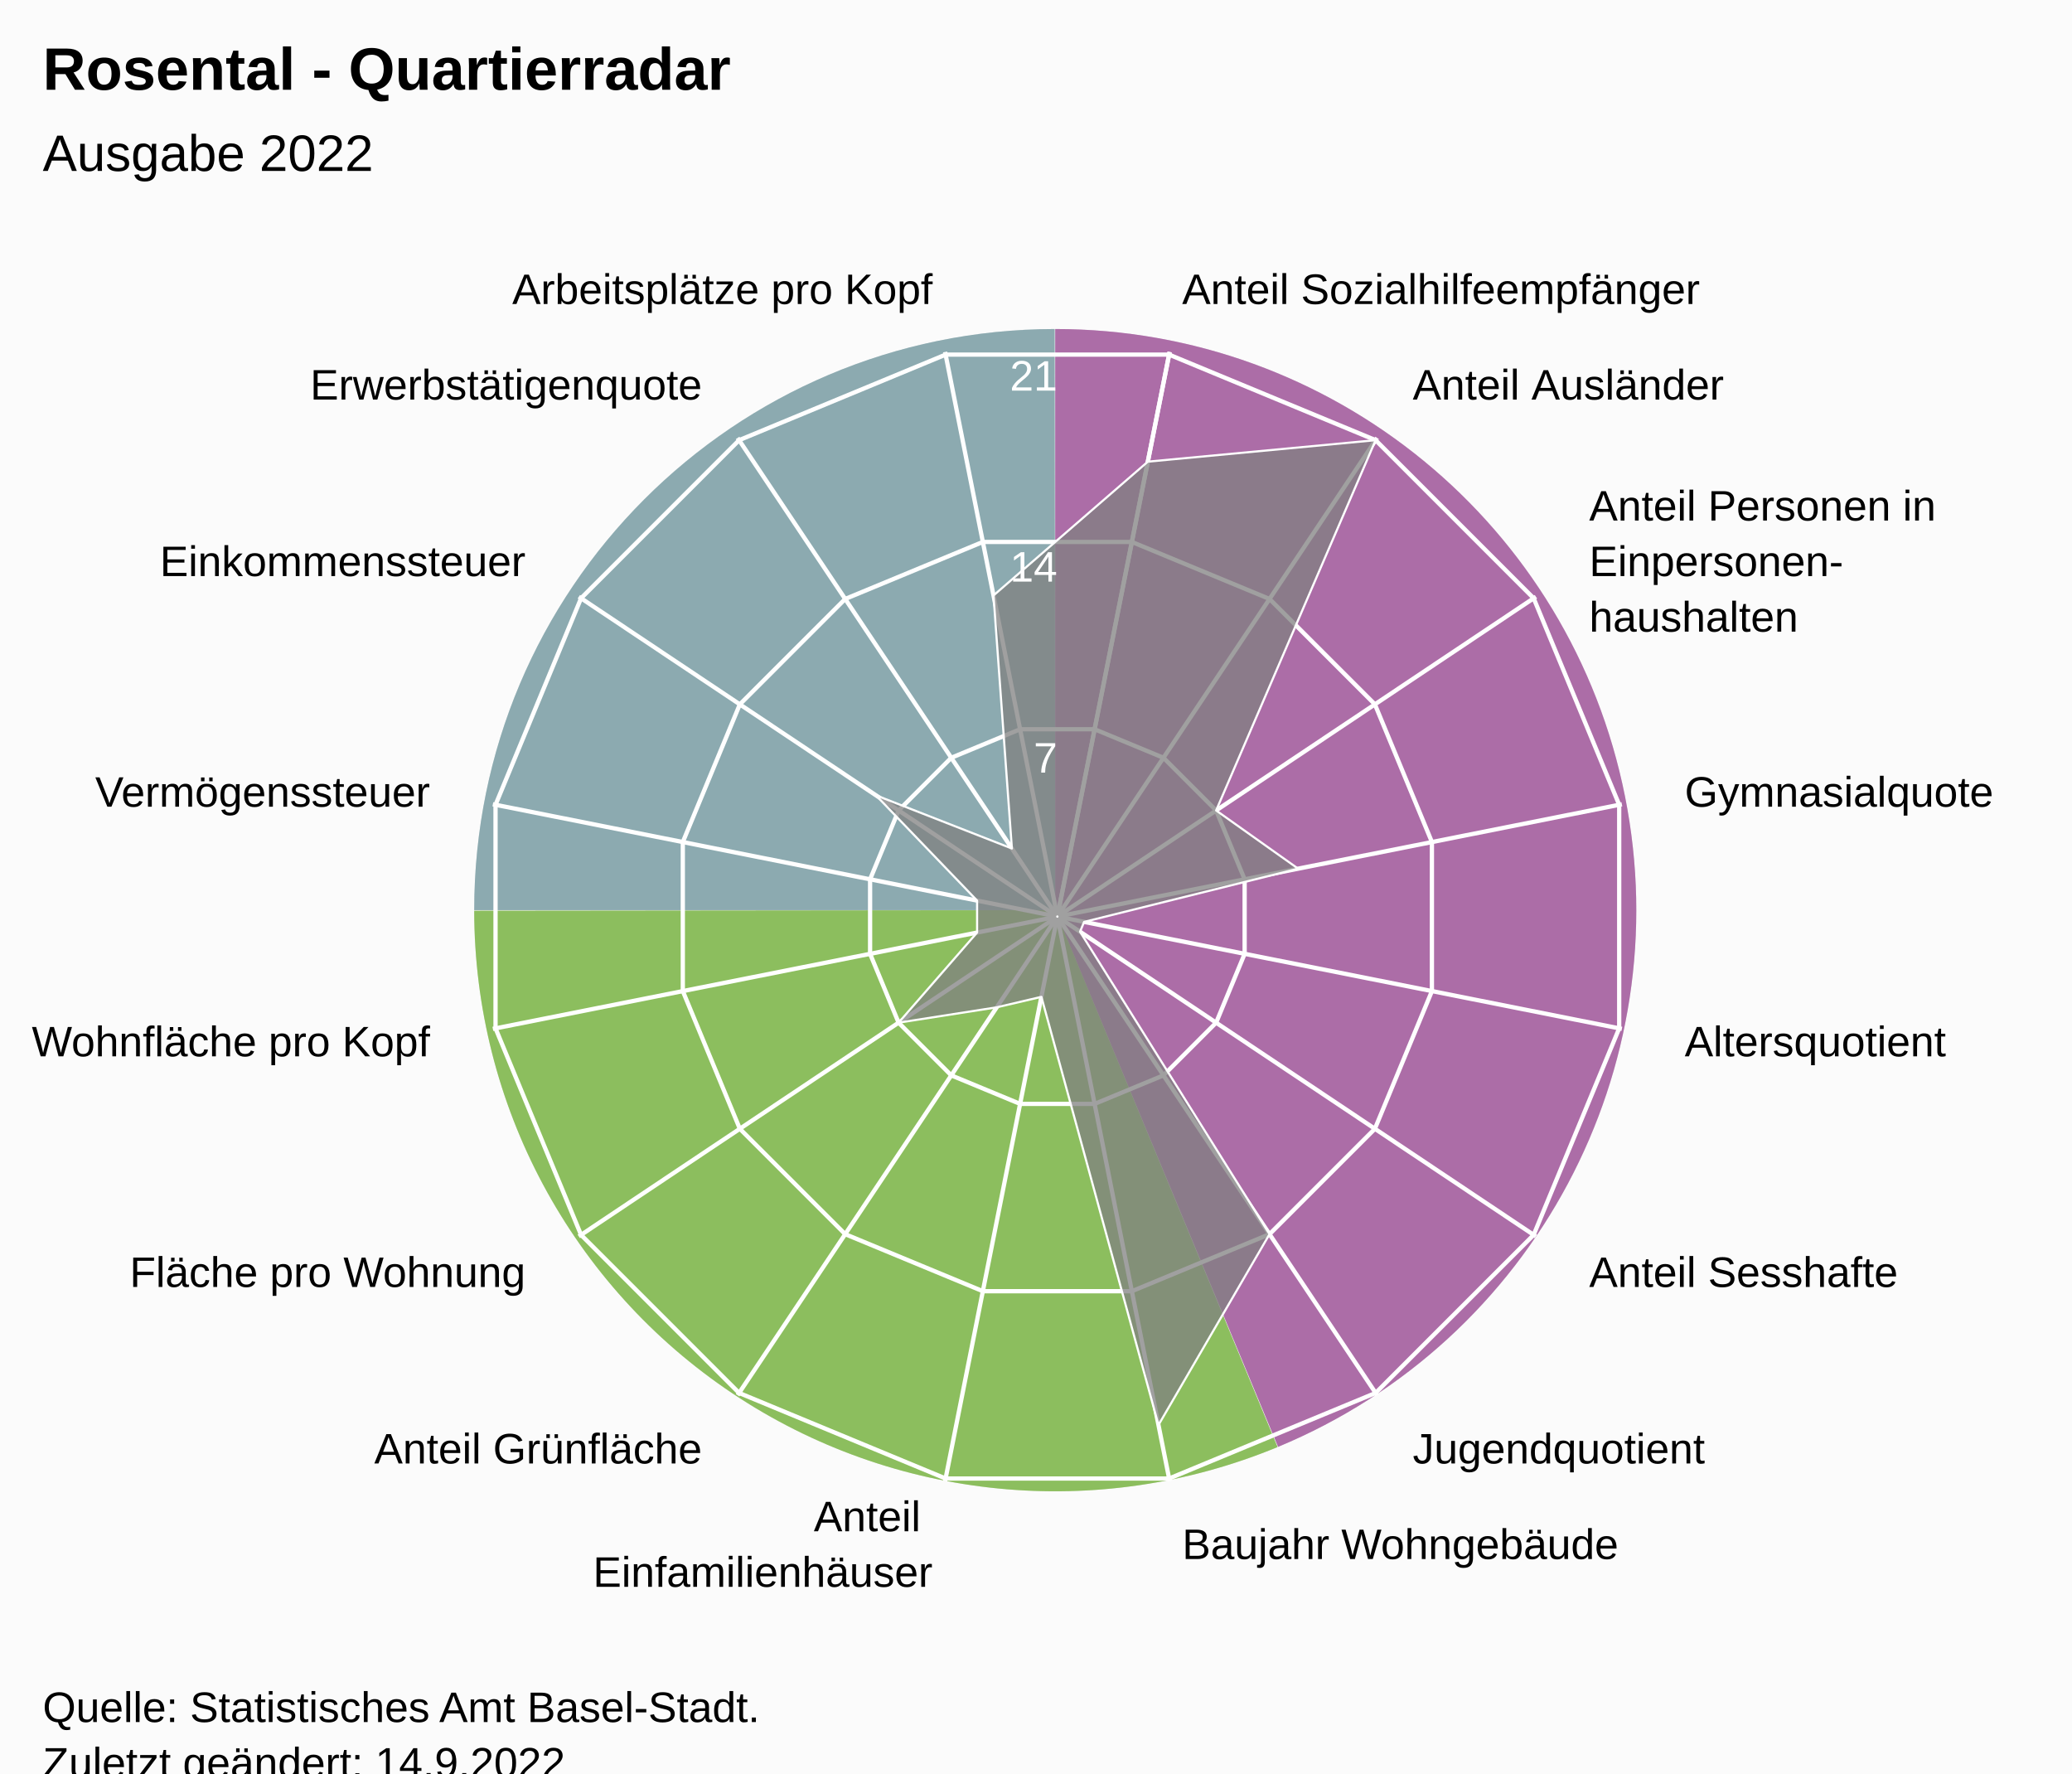
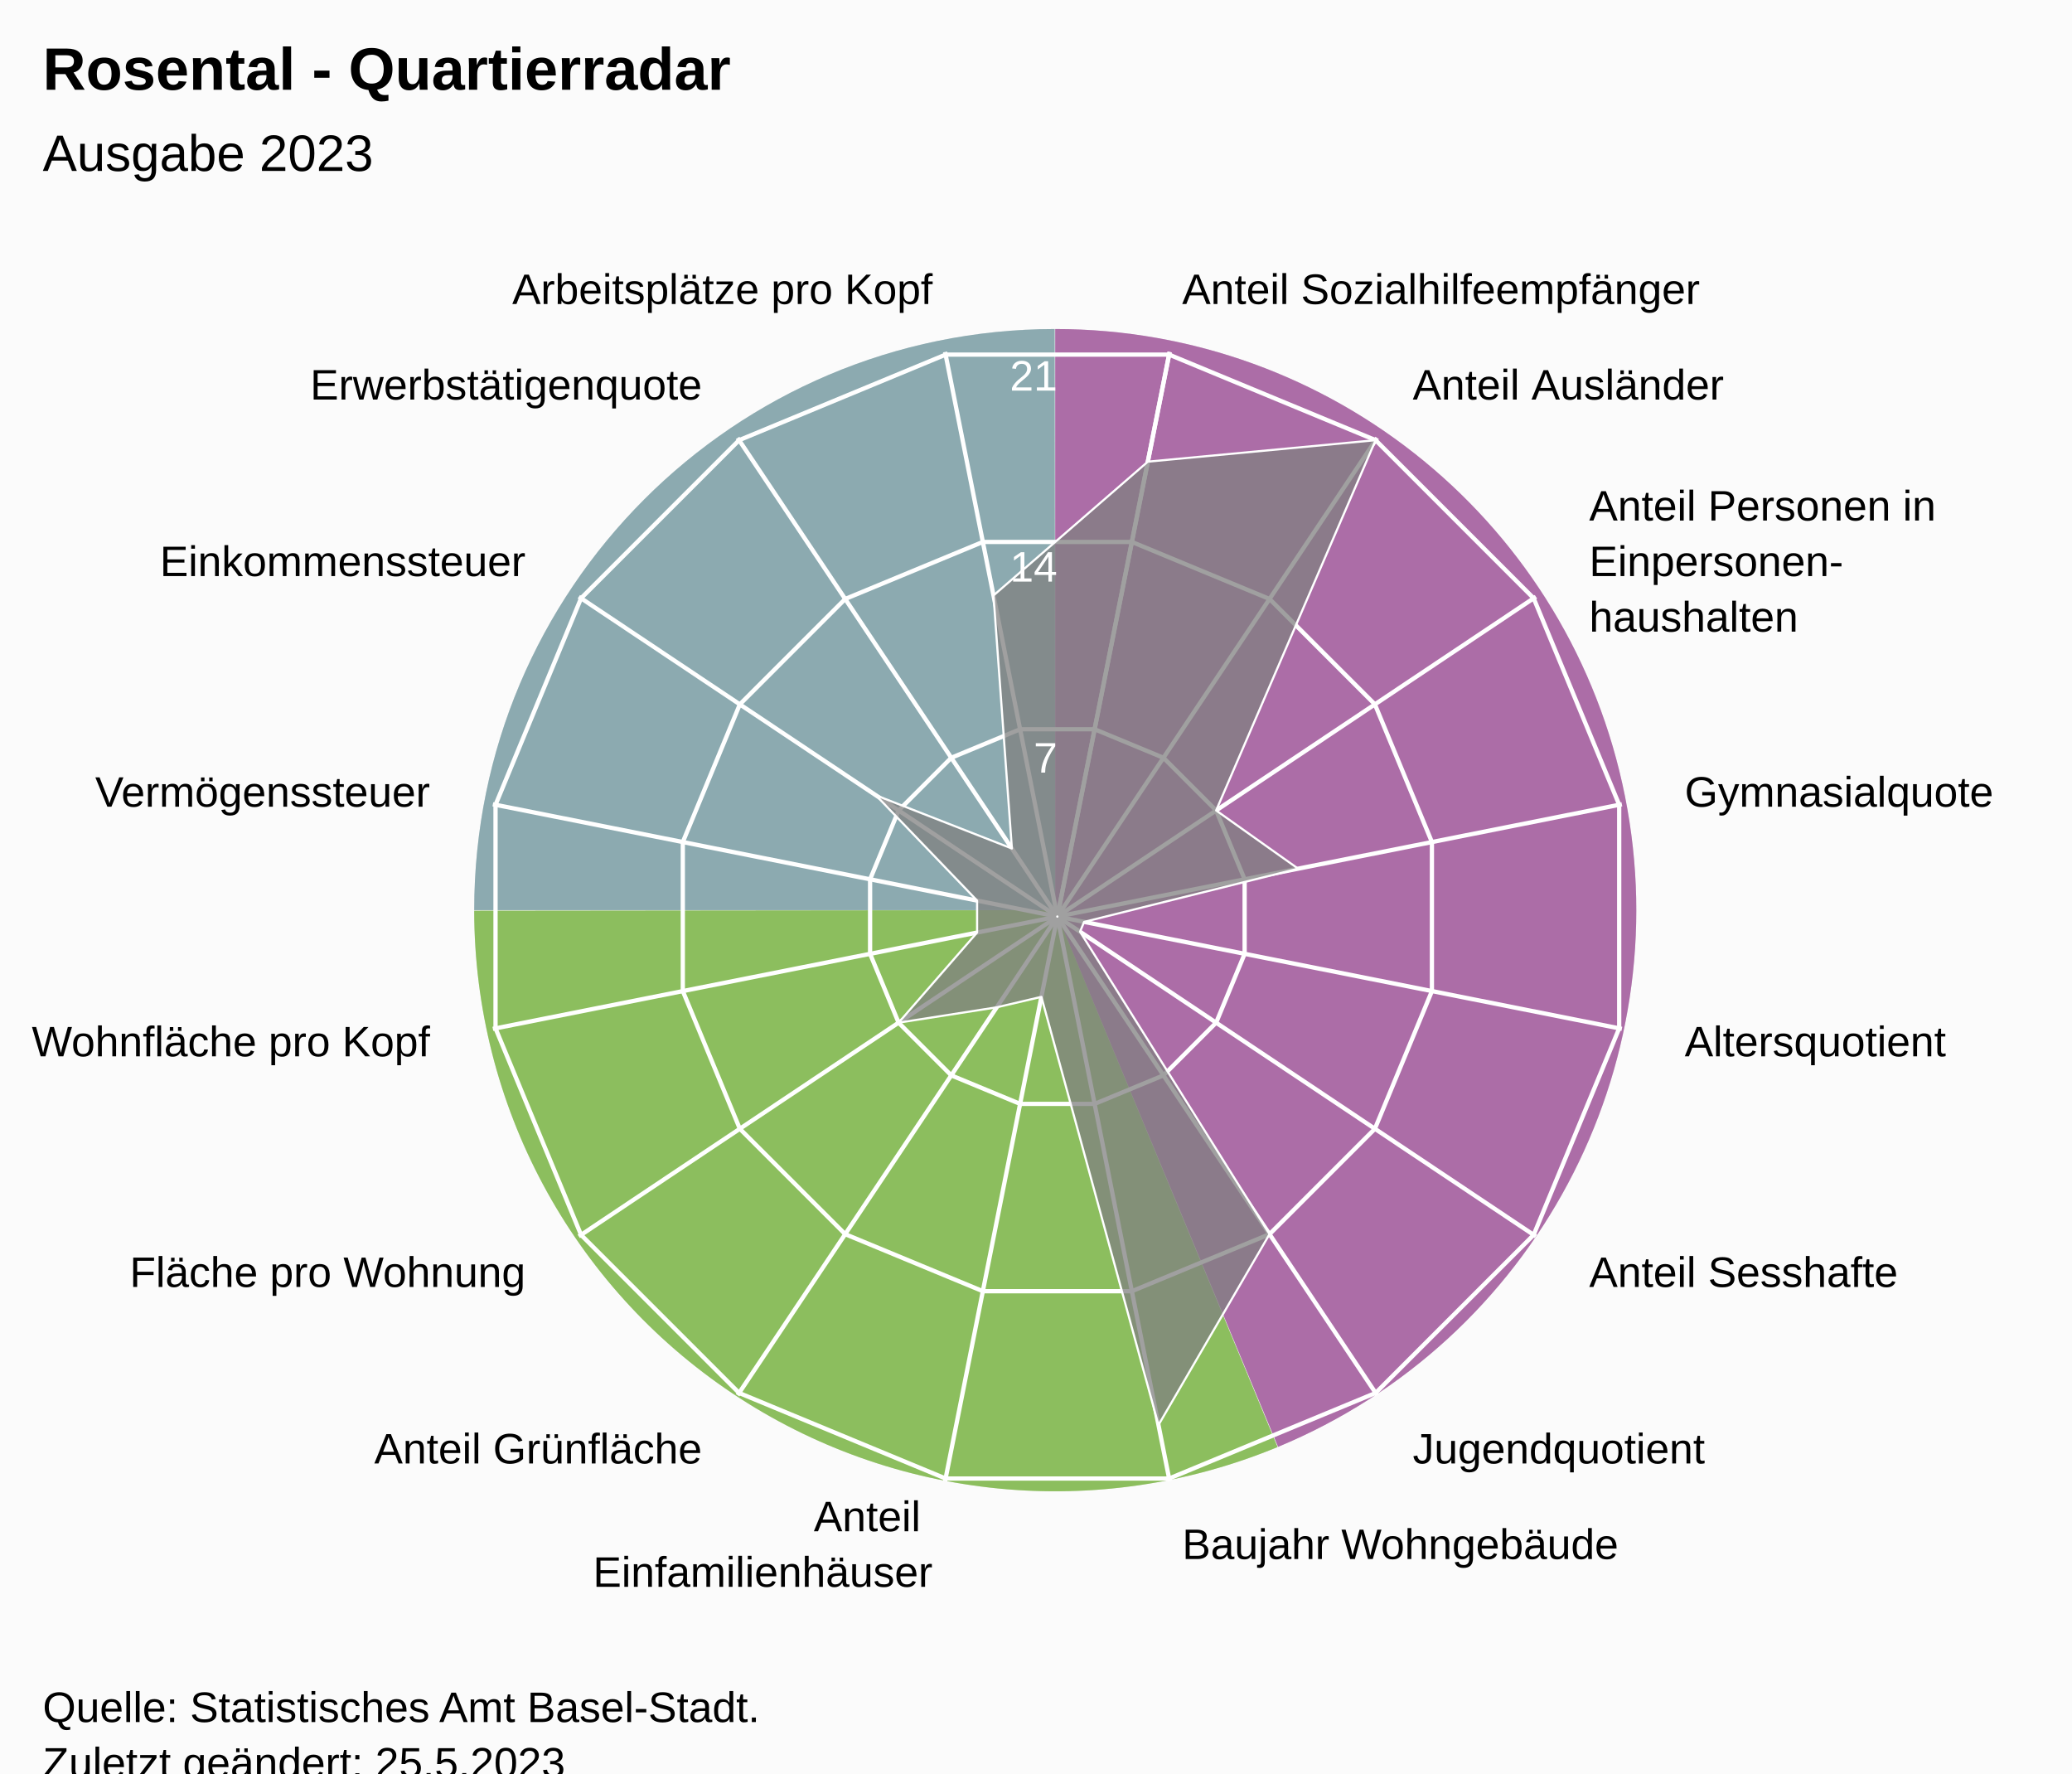
<svg xmlns="http://www.w3.org/2000/svg" version="1.1" class="highcharts-root" style="font-family:Arial;font-size:12px;" viewBox="0 0 485 415">
  <defs>
-     <clipPath id="highcharts-hnzlkg3-24-">
+     <clipPath id="highcharts-e70xl67-24-">
      <rect x="0" y="0" width="455" height="317" fill="none" />
    </clipPath>
-     <clipPath id="highcharts-hnzlkg3-42">
+     <clipPath id="highcharts-e70xl67-42">
      <circle cx="227.5" cy="158.5" r="134.725" />
    </clipPath>
-     <clipPath id="highcharts-hnzlkg3-43-">
+     <clipPath id="highcharts-e70xl67-43-">
      <rect x="20" y="56" width="455" height="317" fill="none" />
    </clipPath>
  </defs>
  <rect fill="#fbfbfb" class="highcharts-background" x="0" y="0" width="485" height="428" rx="0" ry="0" />
  <rect fill="none" class="highcharts-plot-background" x="20" y="56" width="455" height="317" />
  <path fill="#923F8D" d="M 247 77 A 136 136 0 0 1 299.171 338.596 L 247 213 A 0 0 0 0 0 247 213 Z" fill-opacity="0.5" />
  <path fill="#68AB2B" d="M 299.045 338.648 A 136 136 0 0 1 111 213.136 L 247 213 A 0 0 0 0 0 247 213 Z" fill-opacity="0.5" />
  <path fill="#689199" d="M 111 213 A 136 136 0 0 1 246.864 77 L 247 213 A 0 0 0 0 0 247 213 Z" fill-opacity="0.5" />
  <path fill="#923F8D" d="M 247 77 A 136 136 0 0 1 299.171 338.596 L 247 213 A 0 0 0 0 0 247 213 Z" fill-opacity="0.5" />
  <path fill="#68AB2B" d="M 299.045 338.648 A 136 136 0 0 1 111 213.136 L 247 213 A 0 0 0 0 0 247 213 Z" fill-opacity="0.5" />
  <path fill="#689199" d="M 111 213 A 136 136 0 0 1 246.864 77 L 247 213 A 0 0 0 0 0 247 213 Z" fill-opacity="0.5" />
  <g class="highcharts-pane-group" data-z-index="0" />
  <g class="highcharts-grid highcharts-xaxis-grid" data-z-index="1">
    <path fill="none" stroke="white" stroke-width="1" data-z-index="1" class="highcharts-grid-line" d="M 247.5 214.5 L 273.784 82.364" opacity="1" />
    <path fill="none" stroke="white" stroke-width="1" data-z-index="1" class="highcharts-grid-line" d="M 247.5 214.5 L 322.349 102.48" opacity="1" />
    <path fill="none" stroke="white" stroke-width="1" data-z-index="1" class="highcharts-grid-line" d="M 247.5 214.5 L 359.52 139.651" opacity="1" />
    <path fill="none" stroke="white" stroke-width="1" data-z-index="1" class="highcharts-grid-line" d="M 247.5 214.5 L 379.636 188.216" opacity="1" />
    <path fill="none" stroke="white" stroke-width="1" data-z-index="1" class="highcharts-grid-line" d="M 247.5 214.5 L 379.636 240.784" opacity="1" />
    <path fill="none" stroke="white" stroke-width="1" data-z-index="1" class="highcharts-grid-line" d="M 247.5 214.5 L 359.52 289.349" opacity="1" />
    <path fill="none" stroke="white" stroke-width="1" data-z-index="1" class="highcharts-grid-line" d="M 247.5 214.5 L 322.349 326.52" opacity="1" />
    <path fill="none" stroke="white" stroke-width="1" data-z-index="1" class="highcharts-grid-line" d="M 247.5 214.5 L 273.784 346.636" opacity="1" />
    <path fill="none" stroke="white" stroke-width="1" data-z-index="1" class="highcharts-grid-line" d="M 247.5 214.5 L 221.216 346.636" opacity="1" />
    <path fill="none" stroke="white" stroke-width="1" data-z-index="1" class="highcharts-grid-line" d="M 247.5 214.5 L 172.651 326.52" opacity="1" />
    <path fill="none" stroke="white" stroke-width="1" data-z-index="1" class="highcharts-grid-line" d="M 247.5 214.5 L 135.48 289.349" opacity="1" />
    <path fill="none" stroke="white" stroke-width="1" data-z-index="1" class="highcharts-grid-line" d="M 247.5 214.5 L 115.364 240.784" opacity="1" />
    <path fill="none" stroke="white" stroke-width="1" data-z-index="1" class="highcharts-grid-line" d="M 247.5 214.5 L 115.364 188.216" opacity="1" />
    <path fill="none" stroke="white" stroke-width="1" data-z-index="1" class="highcharts-grid-line" d="M 247.5 214.5 L 135.48 139.651" opacity="1" />
    <path fill="none" stroke="white" stroke-width="1" data-z-index="1" class="highcharts-grid-line" d="M 247.5 214.5 L 172.651 102.48" opacity="1" />
    <path fill="none" stroke="white" stroke-width="1" data-z-index="1" class="highcharts-grid-line" d="M 247.5 214.5 L 221.216 82.364" opacity="1" />
    <path fill="none" stroke="white" stroke-width="1" data-z-index="1" class="highcharts-grid-line" d="M 247.5 214.5 L 273.784 82.364" opacity="1" />
  </g>
  <g class="highcharts-grid highcharts-yaxis-grid" data-z-index="1">
    <path fill="none" stroke="white" stroke-width="1" data-z-index="1" class="highcharts-grid-line" d="M 247.5 214.5 L 247.5 214.5 L 247.5 214.5 L 247.5 214.5 L 247.5 214.5 L 247.5 214.5 L 247.5 214.5 L 247.5 214.5 L 247.5 214.5 L 247.5 214.5 L 247.5 214.5 L 247.5 214.5 L 247.5 214.5 L 247.5 214.5 L 247.5 214.5 L 247.5 214.5 L 247.5 214.5 L 247.5 214.5" opacity="1" />
    <path fill="none" stroke="white" stroke-width="1" data-z-index="1" class="highcharts-grid-line" d="M 256.22 170.663 L 272.331 177.337 L 284.663 189.669 L 291.337 205.78 L 291.337 223.22 L 284.663 239.331 L 272.331 251.663 L 256.22 258.337 L 238.78 258.337 L 222.669 251.663 L 210.337 239.331 L 203.663 223.22 L 203.663 205.78 L 210.337 189.669 L 222.669 177.337 L 238.78 170.663 L 256.22 170.663 L 256.22 170.663" opacity="1" />
    <path fill="none" stroke="white" stroke-width="1" data-z-index="1" class="highcharts-grid-line" d="M 264.939 126.827 L 297.163 140.174 L 321.826 164.837 L 335.173 197.061 L 335.173 231.939 L 321.826 264.163 L 297.163 288.826 L 264.939 302.173 L 230.061 302.173 L 197.837 288.826 L 173.174 264.163 L 159.827 231.939 L 159.827 197.061 L 173.174 164.837 L 197.837 140.174 L 230.061 126.827 L 264.939 126.827 L 264.939 126.827" opacity="1" />
    <path fill="none" stroke="white" stroke-width="1" data-z-index="1" class="highcharts-grid-line" d="M 273.659 82.99 L 321.994 103.011 L 358.989 140.006 L 379.01 188.341 L 379.01 240.659 L 358.989 288.994 L 321.994 325.989 L 273.659 346.01 L 221.341 346.01 L 173.006 325.989 L 136.011 288.994 L 115.99 240.659 L 115.99 188.341 L 136.011 140.006 L 173.006 103.011 L 221.341 82.99 L 273.659 82.99 L 273.659 82.99" opacity="1" />
  </g>
  <rect fill="none" class="highcharts-plot-border" data-z-index="1" x="20" y="56" width="455" height="317" />
  <g class="highcharts-axis highcharts-xaxis" data-z-index="2">
    <path fill="none" class="highcharts-axis-line" data-z-index="7" d="M 247.5 79.775 A 134.725 134.725 0 1 1 247.365 79.775 M 247.5 214.5 A 0 0 0 1 0 247.5 214.5" />
  </g>
  <g class="highcharts-axis highcharts-yaxis" data-z-index="2">
    <path fill="none" class="highcharts-axis-line" data-z-index="7" d="M 247.5 214.5 L 247.5 79.775" />
  </g>
  <g class="highcharts-series-group" data-z-index="3">
-     <g class="highcharts-series highcharts-series-0 highcharts-area-series" data-z-index="0.1" opacity="1" transform="translate(20,56) scale(1 1)" clip-path="url(#highcharts-hnzlkg3-42)">
+     <g class="highcharts-series highcharts-series-0 highcharts-area-series" data-z-index="0.1" opacity="1" transform="translate(20,56) scale(1 1)" clip-path="url(#highcharts-e70xl67-42)">
      <path fill="rgb(128,128,128)" fill-opacity="0.75" d="M 248.676 52.039 L 301.994 47.011 L 264.663 133.669 L 283.861 147.289 L 233.762 159.746 L 232.809 162.047 L 277.163 232.826 L 251.168 277.485 L 223.763 177.287 L 213.311 179.736 L 190.337 183.331 L 208.713 162.237 L 208.713 154.763 L 185.028 130.121 L 216.858 142.573 L 212.552 83.351 L 248.676 52.039 L 227.446 158.77 L 227.554 158.77 L 227.653 158.729 L 227.729 158.653 L 227.77 158.554 L 227.77 158.446 L 227.729 158.347 L 227.653 158.271 L 227.554 158.23 L 227.446 158.23 L 227.347 158.271 L 227.271 158.347 L 227.23 158.446 L 227.23 158.554 L 227.271 158.653 L 227.347 158.729 L 227.446 158.77" class="highcharts-area" data-z-index="0" />
      <path fill="none" d="M 248.676 52.039 L 301.994 47.011 L 264.663 133.669 L 283.861 147.289 L 233.762 159.746 L 232.809 162.047 L 277.163 232.826 L 251.168 277.485 L 223.763 177.287 L 213.311 179.736 L 190.337 183.331 L 208.713 162.237 L 208.713 154.763 L 185.028 130.121 L 216.858 142.573 L 212.552 83.351 L 248.676 52.039" class="highcharts-graph" data-z-index="1" stroke="white" stroke-width="0.5" stroke-linejoin="round" stroke-linecap="round" />
    </g>
    <g class="highcharts-markers highcharts-series-0 highcharts-area-series" data-z-index="0.1" opacity="1" transform="translate(20,56) scale(1 1)" clip-path="none" />
  </g>
  <text x="10" text-anchor="start" class="highcharts-title" data-z-index="4" style="color:#000000;font-size:14px;font-weight:bold;font-family:Arial;fill:#000000;" y="21">
    <tspan>Rosental - Quartierradar</tspan>
  </text>
  <text x="10" text-anchor="start" class="highcharts-subtitle" data-z-index="4" style="color:#000000;font-size:12px;font-weight:normal;font-family:Arial;fill:#000000;" y="40">
-     <tspan>Ausgabe 2022</tspan>
+     <tspan>Ausgabe 2023</tspan>
  </text>
  <text x="10" text-anchor="start" class="highcharts-caption" data-z-index="4" style="color:#666666;fill:#666666;" y="385" />
  <g class="highcharts-axis-labels highcharts-xaxis-labels" data-z-index="7">
    <text x="276.71" style="color:#000000;cursor:default;font-size:10px;fill:#000000;" transform="translate(0,0)" text-anchor="start" y="71.152" opacity="1">
      <tspan>Anteil Sozialhilfeempfänger</tspan>
    </text>
    <text x="330.683" style="color:#000000;cursor:default;font-size:10px;fill:#000000;" transform="translate(0,0)" text-anchor="start" y="93.508" opacity="1">
      <tspan>Anteil Ausländer</tspan>
    </text>
    <text x="371.992" style="color:#000000;cursor:default;font-size:10px;fill:#000000;" transform="translate(0,0)" text-anchor="start" y="121.817" opacity="1">
      <tspan>Anteil Personen in</tspan>
      <tspan dy="13" x="371.992">Einpersonen-</tspan>
      <tspan dy="13" x="371.992">haushalten</tspan>
    </text>
    <text x="394.348" style="color:#000000;cursor:default;font-size:10px;fill:#000000;" transform="translate(0,0)" text-anchor="start" y="188.79" opacity="1">
      <tspan>Gymnasialquote</tspan>
    </text>
    <text x="394.348" style="color:#000000;cursor:default;font-size:10px;fill:#000000;" transform="translate(0,0)" text-anchor="start" y="247.21" opacity="1">
      <tspan>Altersquotient</tspan>
    </text>
    <text x="371.992" style="color:#000000;cursor:default;font-size:10px;fill:#000000;" transform="translate(0,0)" text-anchor="start" y="301.183" opacity="1">
      <tspan>Anteil Sesshafte</tspan>
    </text>
    <text x="330.683" style="color:#000000;cursor:default;font-size:10px;fill:#000000;" transform="translate(0,0)" text-anchor="start" y="342.492" opacity="1">
      <tspan>Jugendquotient</tspan>
    </text>
    <text x="276.71" style="color:#000000;cursor:default;font-size:10px;fill:#000000;" transform="translate(0,0)" text-anchor="start" y="364.848" opacity="1">
      <tspan>Baujahr Wohngebäude</tspan>
    </text>
    <text x="218.29" style="color:#000000;cursor:default;font-size:10px;fill:#000000;" transform="translate(0,0)" text-anchor="end" y="358.348" opacity="1">
      <tspan>Anteil</tspan>
      <tspan dy="13" x="218.29">Einfamilienhäuser</tspan>
    </text>
    <text x="164.317" style="color:#000000;cursor:default;font-size:10px;fill:#000000;" transform="translate(0,0)" text-anchor="end" y="342.492" opacity="1">
      <tspan>Anteil Grünfläche</tspan>
    </text>
    <text x="123.008" style="color:#000000;cursor:default;font-size:10px;fill:#000000;" transform="translate(0,0)" text-anchor="end" y="301.183" opacity="1">
      <tspan>Fläche pro Wohnung</tspan>
    </text>
    <text x="100.652" style="color:#000000;cursor:default;font-size:10px;fill:#000000;" transform="translate(0,0)" text-anchor="end" y="247.21" opacity="1">
      <tspan>Wohnfläche pro Kopf</tspan>
    </text>
    <text x="100.652" style="color:#000000;cursor:default;font-size:10px;fill:#000000;" transform="translate(0,0)" text-anchor="end" y="188.79" opacity="1">
      <tspan>Vermögenssteuer</tspan>
    </text>
    <text x="123.008" style="color:#000000;cursor:default;font-size:10px;fill:#000000;" transform="translate(0,0)" text-anchor="end" y="134.817" opacity="1">
      <tspan>Einkommenssteuer</tspan>
    </text>
    <text x="164.317" style="color:#000000;cursor:default;font-size:10px;fill:#000000;" transform="translate(0,0)" text-anchor="end" y="93.508" opacity="1">
      <tspan>Erwerbstätigenquote</tspan>
    </text>
    <text x="218.29" style="color:#000000;cursor:default;font-size:10px;fill:#000000;" transform="translate(0,0)" text-anchor="end" y="71.152" opacity="1">
      <tspan>Arbeitsplätze pro Kopf</tspan>
    </text>
    <text x="0" style="color:#000000;cursor:default;font-size:10px;fill:#000000;" transform="translate(0,0)" text-anchor="middle" y="-9999">16</text>
  </g>
  <g class="highcharts-axis-labels highcharts-yaxis-labels" data-z-index="7">
    <text x="0" style="color:white;cursor:default;font-size:10px;fill:white;" text-anchor="end" transform="translate(0,0)" y="-9999" opacity="0">
      <tspan>0</tspan>
    </text>
    <text x="247.5" style="color:white;cursor:default;font-size:10px;fill:white;" text-anchor="end" transform="translate(0,0)" y="180.805" opacity="1">
      <tspan>7</tspan>
    </text>
    <text x="247.5" style="color:white;cursor:default;font-size:10px;fill:white;" text-anchor="end" transform="translate(0,0)" y="136.109" opacity="1">
      <tspan>14</tspan>
    </text>
    <text x="247.5" style="color:white;cursor:default;font-size:10px;fill:white;" text-anchor="end" transform="translate(0,0)" y="91.414" opacity="1">
      <tspan>21</tspan>
    </text>
  </g>
  <text x="10" class="highcharts-credits" text-anchor="start" data-z-index="8" style="cursor:default;color:#000000;font-size:10px;fill:#000000;" y="403">
    <tspan>Quelle: Statistisches Amt Basel-Stadt.</tspan>
-     <tspan x="10" dy="13">Zuletzt geändert: 14.9.2022</tspan>
+     <tspan x="10" dy="13">Zuletzt geändert: 25.5.2023</tspan>
  </text>
-   <g class="highcharts-control-points" data-z-index="99" clip-path="url(#highcharts-hnzlkg3-43-)" />
+   <g class="highcharts-control-points" data-z-index="99" clip-path="url(#highcharts-e70xl67-43-)" />
</svg>
